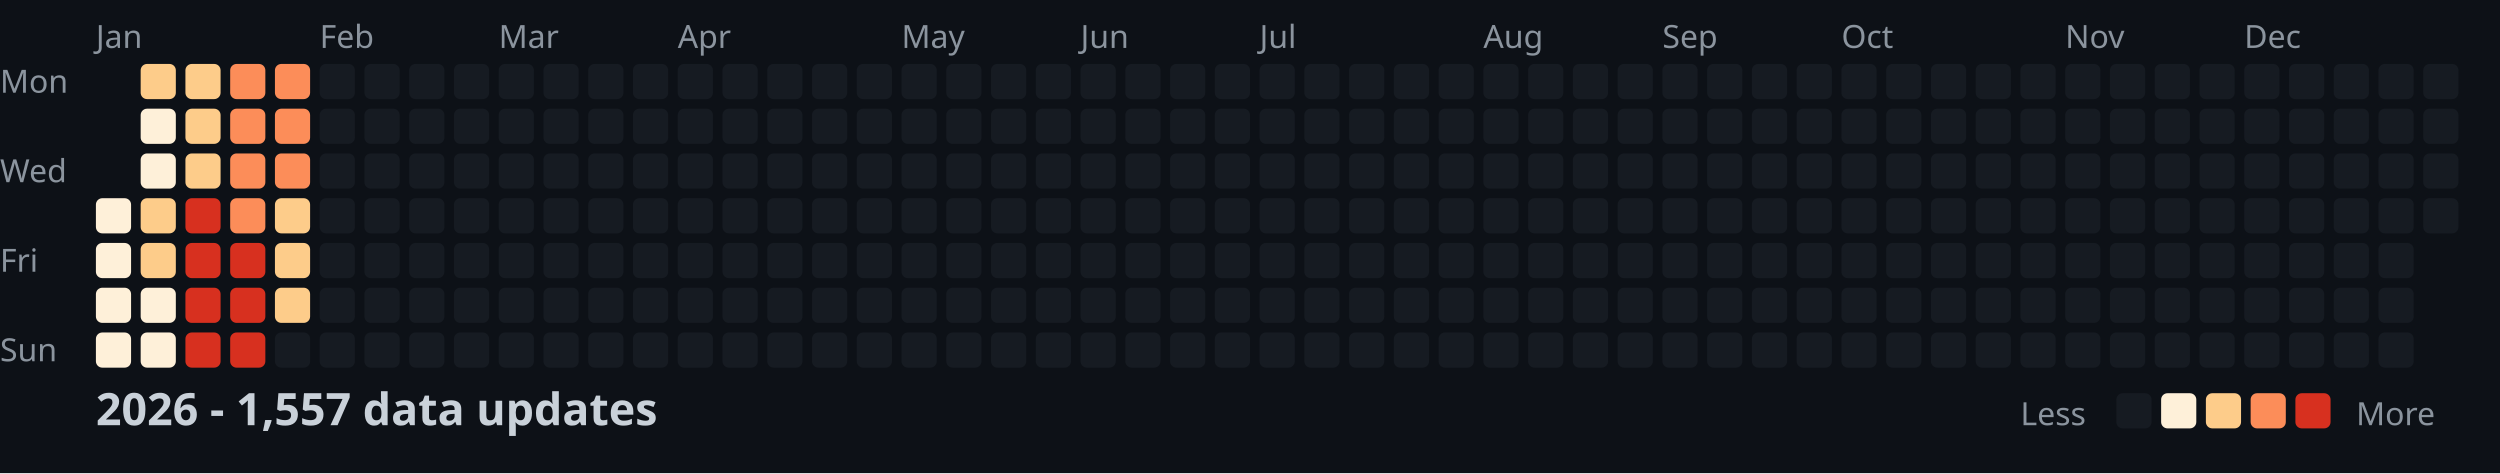
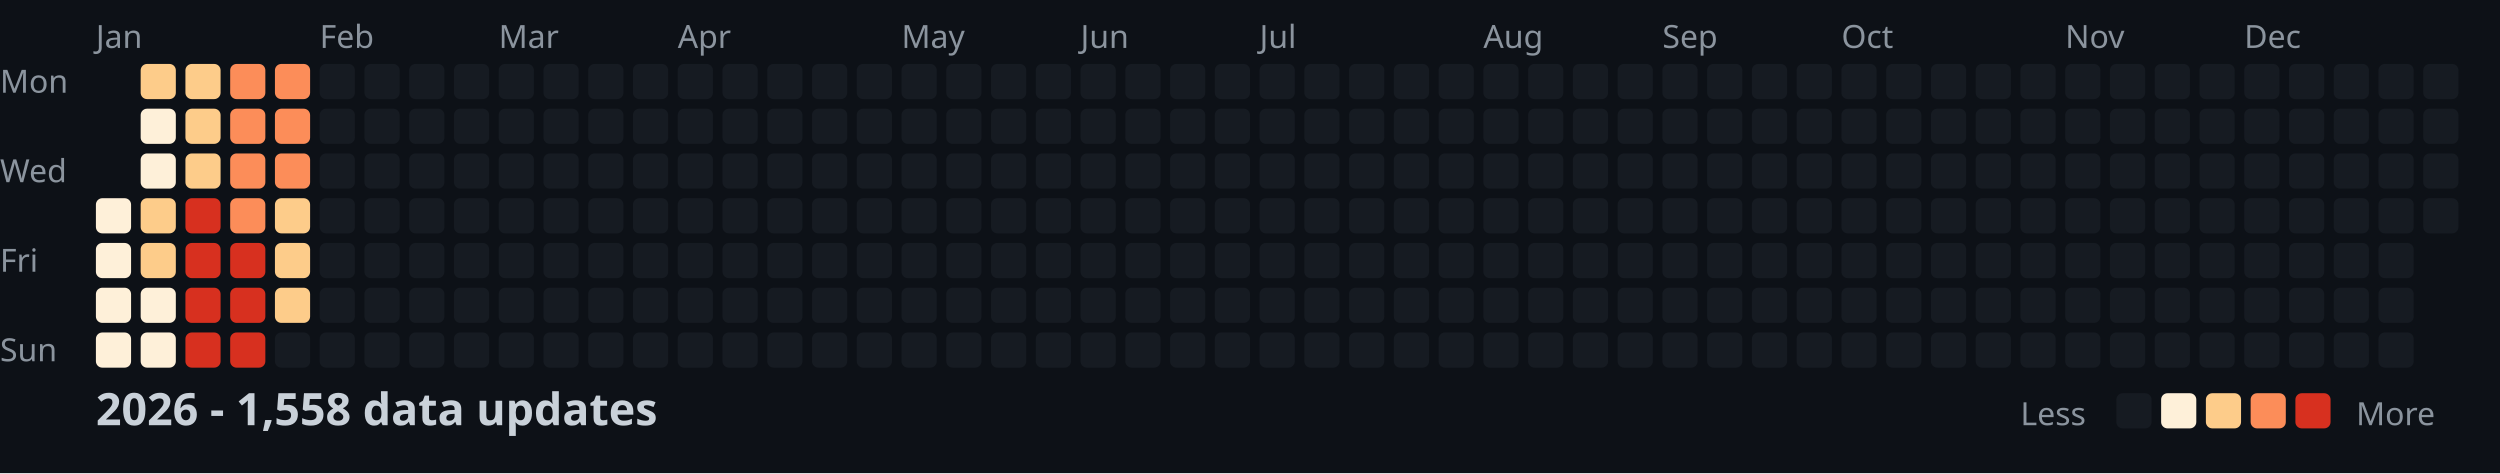
<svg xmlns="http://www.w3.org/2000/svg" width="782" height="148">
  <style>
    .month { font: 10px sans-serif; fill: #8b949e; }
    .day { font: 10px sans-serif; fill: #8b949e; }
    .title { font: bold 14px sans-serif; fill: #c9d1d9; }
    .legend { font: 10px sans-serif; fill: #8b949e; }
  </style>
  <rect width="100%" height="100%" fill="#0d1117" />
  <text x="0" y="29" class="day">Mon</text>
  <text x="0" y="57" class="day">Wed</text>
  <text x="0" y="85" class="day">Fri</text>
  <text x="0" y="113" class="day">Sun</text>
  <text x="30" y="15" class="month">Jan</text>
  <text x="100" y="15" class="month">Feb</text>
  <text x="156" y="15" class="month">Mar</text>
  <text x="212" y="15" class="month">Apr</text>
  <text x="282" y="15" class="month">May</text>
  <text x="338" y="15" class="month">Jun</text>
  <text x="394" y="15" class="month">Jul</text>
  <text x="464" y="15" class="month">Aug</text>
  <text x="520" y="15" class="month">Sep</text>
  <text x="576" y="15" class="month">Oct</text>
  <text x="646" y="15" class="month">Nov</text>
  <text x="702" y="15" class="month">Dec</text>
  <rect x="30" y="62" width="11" height="11" fill="#fef0d9" rx="2" />
  <rect x="30" y="76" width="11" height="11" fill="#fef0d9" rx="2" />
  <rect x="30" y="90" width="11" height="11" fill="#fef0d9" rx="2" />
  <rect x="30" y="104" width="11" height="11" fill="#fef0d9" rx="2" />
  <rect x="44" y="20" width="11" height="11" fill="#fdcc8a" rx="2" />
  <rect x="44" y="34" width="11" height="11" fill="#fef0d9" rx="2" />
  <rect x="44" y="48" width="11" height="11" fill="#fef0d9" rx="2" />
  <rect x="44" y="62" width="11" height="11" fill="#fdcc8a" rx="2" />
  <rect x="44" y="76" width="11" height="11" fill="#fdcc8a" rx="2" />
  <rect x="44" y="90" width="11" height="11" fill="#fef0d9" rx="2" />
  <rect x="44" y="104" width="11" height="11" fill="#fef0d9" rx="2" />
  <rect x="58" y="20" width="11" height="11" fill="#fdcc8a" rx="2" />
  <rect x="58" y="34" width="11" height="11" fill="#fdcc8a" rx="2" />
  <rect x="58" y="48" width="11" height="11" fill="#fdcc8a" rx="2" />
  <rect x="58" y="62" width="11" height="11" fill="#d7301f" rx="2" />
  <rect x="58" y="76" width="11" height="11" fill="#d7301f" rx="2" />
  <rect x="58" y="90" width="11" height="11" fill="#d7301f" rx="2" />
  <rect x="58" y="104" width="11" height="11" fill="#d7301f" rx="2" />
  <rect x="72" y="20" width="11" height="11" fill="#fc8d59" rx="2" />
  <rect x="72" y="34" width="11" height="11" fill="#fc8d59" rx="2" />
  <rect x="72" y="48" width="11" height="11" fill="#fc8d59" rx="2" />
  <rect x="72" y="62" width="11" height="11" fill="#fc8d59" rx="2" />
  <rect x="72" y="76" width="11" height="11" fill="#d7301f" rx="2" />
  <rect x="72" y="90" width="11" height="11" fill="#d7301f" rx="2" />
  <rect x="72" y="104" width="11" height="11" fill="#d7301f" rx="2" />
  <rect x="86" y="20" width="11" height="11" fill="#fc8d59" rx="2" />
  <rect x="86" y="34" width="11" height="11" fill="#fc8d59" rx="2" />
  <rect x="86" y="48" width="11" height="11" fill="#fc8d59" rx="2" />
  <rect x="86" y="62" width="11" height="11" fill="#fdcc8a" rx="2" />
  <rect x="86" y="76" width="11" height="11" fill="#fdcc8a" rx="2" />
  <rect x="86" y="90" width="11" height="11" fill="#fdcc8a" rx="2" />
  <rect x="86" y="104" width="11" height="11" fill="#161b22" rx="2" />
  <rect x="100" y="20" width="11" height="11" fill="#161b22" rx="2" />
  <rect x="100" y="34" width="11" height="11" fill="#161b22" rx="2" />
  <rect x="100" y="48" width="11" height="11" fill="#161b22" rx="2" />
  <rect x="100" y="62" width="11" height="11" fill="#161b22" rx="2" />
  <rect x="100" y="76" width="11" height="11" fill="#161b22" rx="2" />
  <rect x="100" y="90" width="11" height="11" fill="#161b22" rx="2" />
  <rect x="100" y="104" width="11" height="11" fill="#161b22" rx="2" />
  <rect x="114" y="20" width="11" height="11" fill="#161b22" rx="2" />
  <rect x="114" y="34" width="11" height="11" fill="#161b22" rx="2" />
  <rect x="114" y="48" width="11" height="11" fill="#161b22" rx="2" />
  <rect x="114" y="62" width="11" height="11" fill="#161b22" rx="2" />
  <rect x="114" y="76" width="11" height="11" fill="#161b22" rx="2" />
  <rect x="114" y="90" width="11" height="11" fill="#161b22" rx="2" />
  <rect x="114" y="104" width="11" height="11" fill="#161b22" rx="2" />
  <rect x="128" y="20" width="11" height="11" fill="#161b22" rx="2" />
  <rect x="128" y="34" width="11" height="11" fill="#161b22" rx="2" />
  <rect x="128" y="48" width="11" height="11" fill="#161b22" rx="2" />
  <rect x="128" y="62" width="11" height="11" fill="#161b22" rx="2" />
  <rect x="128" y="76" width="11" height="11" fill="#161b22" rx="2" />
  <rect x="128" y="90" width="11" height="11" fill="#161b22" rx="2" />
  <rect x="128" y="104" width="11" height="11" fill="#161b22" rx="2" />
  <rect x="142" y="20" width="11" height="11" fill="#161b22" rx="2" />
  <rect x="142" y="34" width="11" height="11" fill="#161b22" rx="2" />
  <rect x="142" y="48" width="11" height="11" fill="#161b22" rx="2" />
  <rect x="142" y="62" width="11" height="11" fill="#161b22" rx="2" />
  <rect x="142" y="76" width="11" height="11" fill="#161b22" rx="2" />
  <rect x="142" y="90" width="11" height="11" fill="#161b22" rx="2" />
  <rect x="142" y="104" width="11" height="11" fill="#161b22" rx="2" />
  <rect x="156" y="20" width="11" height="11" fill="#161b22" rx="2" />
  <rect x="156" y="34" width="11" height="11" fill="#161b22" rx="2" />
  <rect x="156" y="48" width="11" height="11" fill="#161b22" rx="2" />
  <rect x="156" y="62" width="11" height="11" fill="#161b22" rx="2" />
  <rect x="156" y="76" width="11" height="11" fill="#161b22" rx="2" />
  <rect x="156" y="90" width="11" height="11" fill="#161b22" rx="2" />
  <rect x="156" y="104" width="11" height="11" fill="#161b22" rx="2" />
  <rect x="170" y="20" width="11" height="11" fill="#161b22" rx="2" />
  <rect x="170" y="34" width="11" height="11" fill="#161b22" rx="2" />
  <rect x="170" y="48" width="11" height="11" fill="#161b22" rx="2" />
  <rect x="170" y="62" width="11" height="11" fill="#161b22" rx="2" />
  <rect x="170" y="76" width="11" height="11" fill="#161b22" rx="2" />
  <rect x="170" y="90" width="11" height="11" fill="#161b22" rx="2" />
  <rect x="170" y="104" width="11" height="11" fill="#161b22" rx="2" />
  <rect x="184" y="20" width="11" height="11" fill="#161b22" rx="2" />
  <rect x="184" y="34" width="11" height="11" fill="#161b22" rx="2" />
  <rect x="184" y="48" width="11" height="11" fill="#161b22" rx="2" />
  <rect x="184" y="62" width="11" height="11" fill="#161b22" rx="2" />
  <rect x="184" y="76" width="11" height="11" fill="#161b22" rx="2" />
  <rect x="184" y="90" width="11" height="11" fill="#161b22" rx="2" />
  <rect x="184" y="104" width="11" height="11" fill="#161b22" rx="2" />
  <rect x="198" y="20" width="11" height="11" fill="#161b22" rx="2" />
  <rect x="198" y="34" width="11" height="11" fill="#161b22" rx="2" />
  <rect x="198" y="48" width="11" height="11" fill="#161b22" rx="2" />
  <rect x="198" y="62" width="11" height="11" fill="#161b22" rx="2" />
  <rect x="198" y="76" width="11" height="11" fill="#161b22" rx="2" />
  <rect x="198" y="90" width="11" height="11" fill="#161b22" rx="2" />
  <rect x="198" y="104" width="11" height="11" fill="#161b22" rx="2" />
  <rect x="212" y="20" width="11" height="11" fill="#161b22" rx="2" />
  <rect x="212" y="34" width="11" height="11" fill="#161b22" rx="2" />
  <rect x="212" y="48" width="11" height="11" fill="#161b22" rx="2" />
  <rect x="212" y="62" width="11" height="11" fill="#161b22" rx="2" />
  <rect x="212" y="76" width="11" height="11" fill="#161b22" rx="2" />
  <rect x="212" y="90" width="11" height="11" fill="#161b22" rx="2" />
  <rect x="212" y="104" width="11" height="11" fill="#161b22" rx="2" />
  <rect x="226" y="20" width="11" height="11" fill="#161b22" rx="2" />
  <rect x="226" y="34" width="11" height="11" fill="#161b22" rx="2" />
  <rect x="226" y="48" width="11" height="11" fill="#161b22" rx="2" />
  <rect x="226" y="62" width="11" height="11" fill="#161b22" rx="2" />
  <rect x="226" y="76" width="11" height="11" fill="#161b22" rx="2" />
  <rect x="226" y="90" width="11" height="11" fill="#161b22" rx="2" />
  <rect x="226" y="104" width="11" height="11" fill="#161b22" rx="2" />
  <rect x="240" y="20" width="11" height="11" fill="#161b22" rx="2" />
  <rect x="240" y="34" width="11" height="11" fill="#161b22" rx="2" />
  <rect x="240" y="48" width="11" height="11" fill="#161b22" rx="2" />
  <rect x="240" y="62" width="11" height="11" fill="#161b22" rx="2" />
  <rect x="240" y="76" width="11" height="11" fill="#161b22" rx="2" />
  <rect x="240" y="90" width="11" height="11" fill="#161b22" rx="2" />
  <rect x="240" y="104" width="11" height="11" fill="#161b22" rx="2" />
  <rect x="254" y="20" width="11" height="11" fill="#161b22" rx="2" />
  <rect x="254" y="34" width="11" height="11" fill="#161b22" rx="2" />
  <rect x="254" y="48" width="11" height="11" fill="#161b22" rx="2" />
  <rect x="254" y="62" width="11" height="11" fill="#161b22" rx="2" />
  <rect x="254" y="76" width="11" height="11" fill="#161b22" rx="2" />
  <rect x="254" y="90" width="11" height="11" fill="#161b22" rx="2" />
  <rect x="254" y="104" width="11" height="11" fill="#161b22" rx="2" />
  <rect x="268" y="20" width="11" height="11" fill="#161b22" rx="2" />
  <rect x="268" y="34" width="11" height="11" fill="#161b22" rx="2" />
  <rect x="268" y="48" width="11" height="11" fill="#161b22" rx="2" />
  <rect x="268" y="62" width="11" height="11" fill="#161b22" rx="2" />
  <rect x="268" y="76" width="11" height="11" fill="#161b22" rx="2" />
  <rect x="268" y="90" width="11" height="11" fill="#161b22" rx="2" />
  <rect x="268" y="104" width="11" height="11" fill="#161b22" rx="2" />
  <rect x="282" y="20" width="11" height="11" fill="#161b22" rx="2" />
  <rect x="282" y="34" width="11" height="11" fill="#161b22" rx="2" />
  <rect x="282" y="48" width="11" height="11" fill="#161b22" rx="2" />
  <rect x="282" y="62" width="11" height="11" fill="#161b22" rx="2" />
  <rect x="282" y="76" width="11" height="11" fill="#161b22" rx="2" />
  <rect x="282" y="90" width="11" height="11" fill="#161b22" rx="2" />
  <rect x="282" y="104" width="11" height="11" fill="#161b22" rx="2" />
  <rect x="296" y="20" width="11" height="11" fill="#161b22" rx="2" />
  <rect x="296" y="34" width="11" height="11" fill="#161b22" rx="2" />
  <rect x="296" y="48" width="11" height="11" fill="#161b22" rx="2" />
  <rect x="296" y="62" width="11" height="11" fill="#161b22" rx="2" />
  <rect x="296" y="76" width="11" height="11" fill="#161b22" rx="2" />
  <rect x="296" y="90" width="11" height="11" fill="#161b22" rx="2" />
  <rect x="296" y="104" width="11" height="11" fill="#161b22" rx="2" />
  <rect x="310" y="20" width="11" height="11" fill="#161b22" rx="2" />
  <rect x="310" y="34" width="11" height="11" fill="#161b22" rx="2" />
  <rect x="310" y="48" width="11" height="11" fill="#161b22" rx="2" />
  <rect x="310" y="62" width="11" height="11" fill="#161b22" rx="2" />
  <rect x="310" y="76" width="11" height="11" fill="#161b22" rx="2" />
  <rect x="310" y="90" width="11" height="11" fill="#161b22" rx="2" />
  <rect x="310" y="104" width="11" height="11" fill="#161b22" rx="2" />
  <rect x="324" y="20" width="11" height="11" fill="#161b22" rx="2" />
  <rect x="324" y="34" width="11" height="11" fill="#161b22" rx="2" />
  <rect x="324" y="48" width="11" height="11" fill="#161b22" rx="2" />
  <rect x="324" y="62" width="11" height="11" fill="#161b22" rx="2" />
  <rect x="324" y="76" width="11" height="11" fill="#161b22" rx="2" />
  <rect x="324" y="90" width="11" height="11" fill="#161b22" rx="2" />
  <rect x="324" y="104" width="11" height="11" fill="#161b22" rx="2" />
  <rect x="338" y="20" width="11" height="11" fill="#161b22" rx="2" />
  <rect x="338" y="34" width="11" height="11" fill="#161b22" rx="2" />
  <rect x="338" y="48" width="11" height="11" fill="#161b22" rx="2" />
  <rect x="338" y="62" width="11" height="11" fill="#161b22" rx="2" />
  <rect x="338" y="76" width="11" height="11" fill="#161b22" rx="2" />
  <rect x="338" y="90" width="11" height="11" fill="#161b22" rx="2" />
  <rect x="338" y="104" width="11" height="11" fill="#161b22" rx="2" />
  <rect x="352" y="20" width="11" height="11" fill="#161b22" rx="2" />
  <rect x="352" y="34" width="11" height="11" fill="#161b22" rx="2" />
  <rect x="352" y="48" width="11" height="11" fill="#161b22" rx="2" />
  <rect x="352" y="62" width="11" height="11" fill="#161b22" rx="2" />
  <rect x="352" y="76" width="11" height="11" fill="#161b22" rx="2" />
  <rect x="352" y="90" width="11" height="11" fill="#161b22" rx="2" />
  <rect x="352" y="104" width="11" height="11" fill="#161b22" rx="2" />
  <rect x="366" y="20" width="11" height="11" fill="#161b22" rx="2" />
  <rect x="366" y="34" width="11" height="11" fill="#161b22" rx="2" />
  <rect x="366" y="48" width="11" height="11" fill="#161b22" rx="2" />
  <rect x="366" y="62" width="11" height="11" fill="#161b22" rx="2" />
  <rect x="366" y="76" width="11" height="11" fill="#161b22" rx="2" />
  <rect x="366" y="90" width="11" height="11" fill="#161b22" rx="2" />
  <rect x="366" y="104" width="11" height="11" fill="#161b22" rx="2" />
  <rect x="380" y="20" width="11" height="11" fill="#161b22" rx="2" />
  <rect x="380" y="34" width="11" height="11" fill="#161b22" rx="2" />
  <rect x="380" y="48" width="11" height="11" fill="#161b22" rx="2" />
  <rect x="380" y="62" width="11" height="11" fill="#161b22" rx="2" />
  <rect x="380" y="76" width="11" height="11" fill="#161b22" rx="2" />
  <rect x="380" y="90" width="11" height="11" fill="#161b22" rx="2" />
  <rect x="380" y="104" width="11" height="11" fill="#161b22" rx="2" />
  <rect x="394" y="20" width="11" height="11" fill="#161b22" rx="2" />
  <rect x="394" y="34" width="11" height="11" fill="#161b22" rx="2" />
  <rect x="394" y="48" width="11" height="11" fill="#161b22" rx="2" />
  <rect x="394" y="62" width="11" height="11" fill="#161b22" rx="2" />
  <rect x="394" y="76" width="11" height="11" fill="#161b22" rx="2" />
  <rect x="394" y="90" width="11" height="11" fill="#161b22" rx="2" />
  <rect x="394" y="104" width="11" height="11" fill="#161b22" rx="2" />
  <rect x="408" y="20" width="11" height="11" fill="#161b22" rx="2" />
  <rect x="408" y="34" width="11" height="11" fill="#161b22" rx="2" />
  <rect x="408" y="48" width="11" height="11" fill="#161b22" rx="2" />
  <rect x="408" y="62" width="11" height="11" fill="#161b22" rx="2" />
  <rect x="408" y="76" width="11" height="11" fill="#161b22" rx="2" />
  <rect x="408" y="90" width="11" height="11" fill="#161b22" rx="2" />
  <rect x="408" y="104" width="11" height="11" fill="#161b22" rx="2" />
  <rect x="422" y="20" width="11" height="11" fill="#161b22" rx="2" />
  <rect x="422" y="34" width="11" height="11" fill="#161b22" rx="2" />
  <rect x="422" y="48" width="11" height="11" fill="#161b22" rx="2" />
  <rect x="422" y="62" width="11" height="11" fill="#161b22" rx="2" />
  <rect x="422" y="76" width="11" height="11" fill="#161b22" rx="2" />
  <rect x="422" y="90" width="11" height="11" fill="#161b22" rx="2" />
  <rect x="422" y="104" width="11" height="11" fill="#161b22" rx="2" />
  <rect x="436" y="20" width="11" height="11" fill="#161b22" rx="2" />
  <rect x="436" y="34" width="11" height="11" fill="#161b22" rx="2" />
  <rect x="436" y="48" width="11" height="11" fill="#161b22" rx="2" />
  <rect x="436" y="62" width="11" height="11" fill="#161b22" rx="2" />
  <rect x="436" y="76" width="11" height="11" fill="#161b22" rx="2" />
  <rect x="436" y="90" width="11" height="11" fill="#161b22" rx="2" />
  <rect x="436" y="104" width="11" height="11" fill="#161b22" rx="2" />
  <rect x="450" y="20" width="11" height="11" fill="#161b22" rx="2" />
  <rect x="450" y="34" width="11" height="11" fill="#161b22" rx="2" />
  <rect x="450" y="48" width="11" height="11" fill="#161b22" rx="2" />
  <rect x="450" y="62" width="11" height="11" fill="#161b22" rx="2" />
  <rect x="450" y="76" width="11" height="11" fill="#161b22" rx="2" />
  <rect x="450" y="90" width="11" height="11" fill="#161b22" rx="2" />
  <rect x="450" y="104" width="11" height="11" fill="#161b22" rx="2" />
  <rect x="464" y="20" width="11" height="11" fill="#161b22" rx="2" />
  <rect x="464" y="34" width="11" height="11" fill="#161b22" rx="2" />
  <rect x="464" y="48" width="11" height="11" fill="#161b22" rx="2" />
  <rect x="464" y="62" width="11" height="11" fill="#161b22" rx="2" />
  <rect x="464" y="76" width="11" height="11" fill="#161b22" rx="2" />
  <rect x="464" y="90" width="11" height="11" fill="#161b22" rx="2" />
  <rect x="464" y="104" width="11" height="11" fill="#161b22" rx="2" />
  <rect x="478" y="20" width="11" height="11" fill="#161b22" rx="2" />
  <rect x="478" y="34" width="11" height="11" fill="#161b22" rx="2" />
  <rect x="478" y="48" width="11" height="11" fill="#161b22" rx="2" />
  <rect x="478" y="62" width="11" height="11" fill="#161b22" rx="2" />
  <rect x="478" y="76" width="11" height="11" fill="#161b22" rx="2" />
  <rect x="478" y="90" width="11" height="11" fill="#161b22" rx="2" />
  <rect x="478" y="104" width="11" height="11" fill="#161b22" rx="2" />
  <rect x="492" y="20" width="11" height="11" fill="#161b22" rx="2" />
  <rect x="492" y="34" width="11" height="11" fill="#161b22" rx="2" />
  <rect x="492" y="48" width="11" height="11" fill="#161b22" rx="2" />
  <rect x="492" y="62" width="11" height="11" fill="#161b22" rx="2" />
  <rect x="492" y="76" width="11" height="11" fill="#161b22" rx="2" />
  <rect x="492" y="90" width="11" height="11" fill="#161b22" rx="2" />
  <rect x="492" y="104" width="11" height="11" fill="#161b22" rx="2" />
  <rect x="506" y="20" width="11" height="11" fill="#161b22" rx="2" />
  <rect x="506" y="34" width="11" height="11" fill="#161b22" rx="2" />
  <rect x="506" y="48" width="11" height="11" fill="#161b22" rx="2" />
  <rect x="506" y="62" width="11" height="11" fill="#161b22" rx="2" />
  <rect x="506" y="76" width="11" height="11" fill="#161b22" rx="2" />
  <rect x="506" y="90" width="11" height="11" fill="#161b22" rx="2" />
  <rect x="506" y="104" width="11" height="11" fill="#161b22" rx="2" />
  <rect x="520" y="20" width="11" height="11" fill="#161b22" rx="2" />
  <rect x="520" y="34" width="11" height="11" fill="#161b22" rx="2" />
  <rect x="520" y="48" width="11" height="11" fill="#161b22" rx="2" />
  <rect x="520" y="62" width="11" height="11" fill="#161b22" rx="2" />
  <rect x="520" y="76" width="11" height="11" fill="#161b22" rx="2" />
  <rect x="520" y="90" width="11" height="11" fill="#161b22" rx="2" />
  <rect x="520" y="104" width="11" height="11" fill="#161b22" rx="2" />
  <rect x="534" y="20" width="11" height="11" fill="#161b22" rx="2" />
  <rect x="534" y="34" width="11" height="11" fill="#161b22" rx="2" />
  <rect x="534" y="48" width="11" height="11" fill="#161b22" rx="2" />
  <rect x="534" y="62" width="11" height="11" fill="#161b22" rx="2" />
  <rect x="534" y="76" width="11" height="11" fill="#161b22" rx="2" />
  <rect x="534" y="90" width="11" height="11" fill="#161b22" rx="2" />
  <rect x="534" y="104" width="11" height="11" fill="#161b22" rx="2" />
  <rect x="548" y="20" width="11" height="11" fill="#161b22" rx="2" />
  <rect x="548" y="34" width="11" height="11" fill="#161b22" rx="2" />
  <rect x="548" y="48" width="11" height="11" fill="#161b22" rx="2" />
  <rect x="548" y="62" width="11" height="11" fill="#161b22" rx="2" />
  <rect x="548" y="76" width="11" height="11" fill="#161b22" rx="2" />
  <rect x="548" y="90" width="11" height="11" fill="#161b22" rx="2" />
  <rect x="548" y="104" width="11" height="11" fill="#161b22" rx="2" />
  <rect x="562" y="20" width="11" height="11" fill="#161b22" rx="2" />
  <rect x="562" y="34" width="11" height="11" fill="#161b22" rx="2" />
  <rect x="562" y="48" width="11" height="11" fill="#161b22" rx="2" />
  <rect x="562" y="62" width="11" height="11" fill="#161b22" rx="2" />
  <rect x="562" y="76" width="11" height="11" fill="#161b22" rx="2" />
  <rect x="562" y="90" width="11" height="11" fill="#161b22" rx="2" />
  <rect x="562" y="104" width="11" height="11" fill="#161b22" rx="2" />
  <rect x="576" y="20" width="11" height="11" fill="#161b22" rx="2" />
  <rect x="576" y="34" width="11" height="11" fill="#161b22" rx="2" />
  <rect x="576" y="48" width="11" height="11" fill="#161b22" rx="2" />
  <rect x="576" y="62" width="11" height="11" fill="#161b22" rx="2" />
  <rect x="576" y="76" width="11" height="11" fill="#161b22" rx="2" />
  <rect x="576" y="90" width="11" height="11" fill="#161b22" rx="2" />
  <rect x="576" y="104" width="11" height="11" fill="#161b22" rx="2" />
  <rect x="590" y="20" width="11" height="11" fill="#161b22" rx="2" />
  <rect x="590" y="34" width="11" height="11" fill="#161b22" rx="2" />
  <rect x="590" y="48" width="11" height="11" fill="#161b22" rx="2" />
  <rect x="590" y="62" width="11" height="11" fill="#161b22" rx="2" />
  <rect x="590" y="76" width="11" height="11" fill="#161b22" rx="2" />
  <rect x="590" y="90" width="11" height="11" fill="#161b22" rx="2" />
  <rect x="590" y="104" width="11" height="11" fill="#161b22" rx="2" />
  <rect x="604" y="20" width="11" height="11" fill="#161b22" rx="2" />
  <rect x="604" y="34" width="11" height="11" fill="#161b22" rx="2" />
  <rect x="604" y="48" width="11" height="11" fill="#161b22" rx="2" />
  <rect x="604" y="62" width="11" height="11" fill="#161b22" rx="2" />
  <rect x="604" y="76" width="11" height="11" fill="#161b22" rx="2" />
  <rect x="604" y="90" width="11" height="11" fill="#161b22" rx="2" />
  <rect x="604" y="104" width="11" height="11" fill="#161b22" rx="2" />
  <rect x="618" y="20" width="11" height="11" fill="#161b22" rx="2" />
  <rect x="618" y="34" width="11" height="11" fill="#161b22" rx="2" />
  <rect x="618" y="48" width="11" height="11" fill="#161b22" rx="2" />
  <rect x="618" y="62" width="11" height="11" fill="#161b22" rx="2" />
  <rect x="618" y="76" width="11" height="11" fill="#161b22" rx="2" />
  <rect x="618" y="90" width="11" height="11" fill="#161b22" rx="2" />
  <rect x="618" y="104" width="11" height="11" fill="#161b22" rx="2" />
  <rect x="632" y="20" width="11" height="11" fill="#161b22" rx="2" />
  <rect x="632" y="34" width="11" height="11" fill="#161b22" rx="2" />
  <rect x="632" y="48" width="11" height="11" fill="#161b22" rx="2" />
  <rect x="632" y="62" width="11" height="11" fill="#161b22" rx="2" />
  <rect x="632" y="76" width="11" height="11" fill="#161b22" rx="2" />
  <rect x="632" y="90" width="11" height="11" fill="#161b22" rx="2" />
  <rect x="632" y="104" width="11" height="11" fill="#161b22" rx="2" />
  <rect x="646" y="20" width="11" height="11" fill="#161b22" rx="2" />
  <rect x="646" y="34" width="11" height="11" fill="#161b22" rx="2" />
  <rect x="646" y="48" width="11" height="11" fill="#161b22" rx="2" />
  <rect x="646" y="62" width="11" height="11" fill="#161b22" rx="2" />
  <rect x="646" y="76" width="11" height="11" fill="#161b22" rx="2" />
  <rect x="646" y="90" width="11" height="11" fill="#161b22" rx="2" />
  <rect x="646" y="104" width="11" height="11" fill="#161b22" rx="2" />
  <rect x="660" y="20" width="11" height="11" fill="#161b22" rx="2" />
  <rect x="660" y="34" width="11" height="11" fill="#161b22" rx="2" />
  <rect x="660" y="48" width="11" height="11" fill="#161b22" rx="2" />
  <rect x="660" y="62" width="11" height="11" fill="#161b22" rx="2" />
  <rect x="660" y="76" width="11" height="11" fill="#161b22" rx="2" />
  <rect x="660" y="90" width="11" height="11" fill="#161b22" rx="2" />
  <rect x="660" y="104" width="11" height="11" fill="#161b22" rx="2" />
  <rect x="674" y="20" width="11" height="11" fill="#161b22" rx="2" />
  <rect x="674" y="34" width="11" height="11" fill="#161b22" rx="2" />
  <rect x="674" y="48" width="11" height="11" fill="#161b22" rx="2" />
  <rect x="674" y="62" width="11" height="11" fill="#161b22" rx="2" />
  <rect x="674" y="76" width="11" height="11" fill="#161b22" rx="2" />
  <rect x="674" y="90" width="11" height="11" fill="#161b22" rx="2" />
  <rect x="674" y="104" width="11" height="11" fill="#161b22" rx="2" />
  <rect x="688" y="20" width="11" height="11" fill="#161b22" rx="2" />
  <rect x="688" y="34" width="11" height="11" fill="#161b22" rx="2" />
  <rect x="688" y="48" width="11" height="11" fill="#161b22" rx="2" />
  <rect x="688" y="62" width="11" height="11" fill="#161b22" rx="2" />
  <rect x="688" y="76" width="11" height="11" fill="#161b22" rx="2" />
  <rect x="688" y="90" width="11" height="11" fill="#161b22" rx="2" />
  <rect x="688" y="104" width="11" height="11" fill="#161b22" rx="2" />
  <rect x="702" y="20" width="11" height="11" fill="#161b22" rx="2" />
  <rect x="702" y="34" width="11" height="11" fill="#161b22" rx="2" />
  <rect x="702" y="48" width="11" height="11" fill="#161b22" rx="2" />
  <rect x="702" y="62" width="11" height="11" fill="#161b22" rx="2" />
  <rect x="702" y="76" width="11" height="11" fill="#161b22" rx="2" />
  <rect x="702" y="90" width="11" height="11" fill="#161b22" rx="2" />
  <rect x="702" y="104" width="11" height="11" fill="#161b22" rx="2" />
  <rect x="716" y="20" width="11" height="11" fill="#161b22" rx="2" />
  <rect x="716" y="34" width="11" height="11" fill="#161b22" rx="2" />
  <rect x="716" y="48" width="11" height="11" fill="#161b22" rx="2" />
  <rect x="716" y="62" width="11" height="11" fill="#161b22" rx="2" />
  <rect x="716" y="76" width="11" height="11" fill="#161b22" rx="2" />
  <rect x="716" y="90" width="11" height="11" fill="#161b22" rx="2" />
  <rect x="716" y="104" width="11" height="11" fill="#161b22" rx="2" />
  <rect x="730" y="20" width="11" height="11" fill="#161b22" rx="2" />
  <rect x="730" y="34" width="11" height="11" fill="#161b22" rx="2" />
  <rect x="730" y="48" width="11" height="11" fill="#161b22" rx="2" />
  <rect x="730" y="62" width="11" height="11" fill="#161b22" rx="2" />
  <rect x="730" y="76" width="11" height="11" fill="#161b22" rx="2" />
  <rect x="730" y="90" width="11" height="11" fill="#161b22" rx="2" />
  <rect x="730" y="104" width="11" height="11" fill="#161b22" rx="2" />
  <rect x="744" y="20" width="11" height="11" fill="#161b22" rx="2" />
  <rect x="744" y="34" width="11" height="11" fill="#161b22" rx="2" />
  <rect x="744" y="48" width="11" height="11" fill="#161b22" rx="2" />
  <rect x="744" y="62" width="11" height="11" fill="#161b22" rx="2" />
  <rect x="744" y="76" width="11" height="11" fill="#161b22" rx="2" />
  <rect x="744" y="90" width="11" height="11" fill="#161b22" rx="2" />
  <rect x="744" y="104" width="11" height="11" fill="#161b22" rx="2" />
  <rect x="758" y="20" width="11" height="11" fill="#161b22" rx="2" />
  <rect x="758" y="34" width="11" height="11" fill="#161b22" rx="2" />
  <rect x="758" y="48" width="11" height="11" fill="#161b22" rx="2" />
  <rect x="758" y="62" width="11" height="11" fill="#161b22" rx="2" />
-   <text x="30" y="133" class="title">2026 - 1,557 data updates</text>
+   <text x="30" y="133" class="title">2026 - 1,558 data updates</text>
  <text x="632" y="133" class="legend">Less</text>
  <rect x="662" y="123" width="11" height="11" fill="#161b22" rx="2" />
  <rect x="676" y="123" width="11" height="11" fill="#fef0d9" rx="2" />
  <rect x="690" y="123" width="11" height="11" fill="#fdcc8a" rx="2" />
  <rect x="704" y="123" width="11" height="11" fill="#fc8d59" rx="2" />
  <rect x="718" y="123" width="11" height="11" fill="#d7301f" rx="2" />
  <text x="737" y="133" class="legend">More</text>
</svg>
